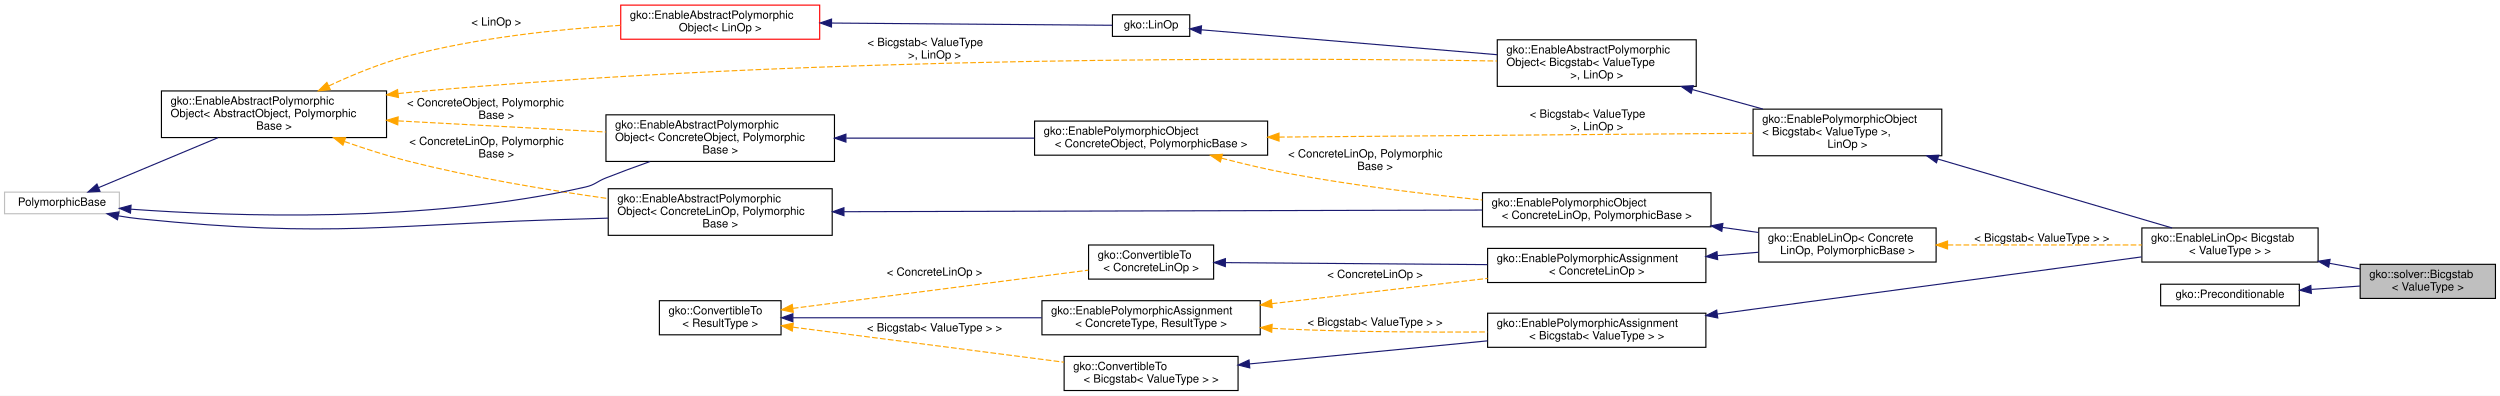
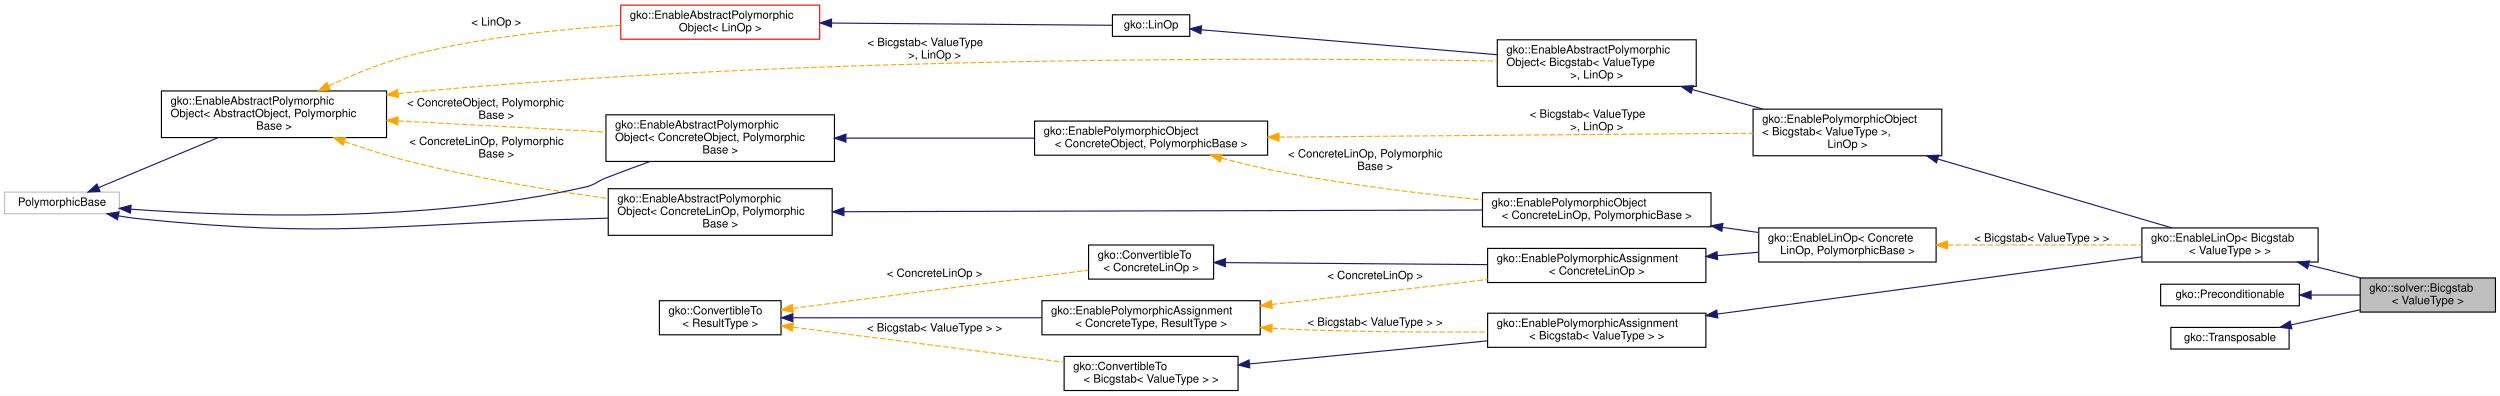
<svg xmlns="http://www.w3.org/2000/svg" xmlns:xlink="http://www.w3.org/1999/xlink" width="2199pt" height="348pt" viewBox="0.00 0.00 2199.00 348.00">
  <g id="graph0" class="graph" transform="scale(1 1) rotate(0) translate(4 344)">
    <polygon fill="#ffffff" stroke="transparent" points="-4,4 -4,-344 2195,-344 2195,4 -4,4" />
    <g id="node1" class="node">
      <g id="a_node1">
        <a xlink:title="BiCGSTAB or the Bi-Conjugate Gradient-Stabilized is a Krylov subspace solver.">
-           <polygon fill="#bfbfbf" stroke="#000000" points="2072,-81.5 2072,-111.5 2191,-111.5 2191,-81.5 2072,-81.5" />
-           <text text-anchor="start" x="2080" y="-99.5" font-family="Helvetica,sans-Serif" font-size="10.00" fill="#000000">gko::solver::Bicgstab</text>
-           <text text-anchor="middle" x="2131.5" y="-88.5" font-family="Helvetica,sans-Serif" font-size="10.00" fill="#000000">&lt; ValueType &gt;</text>
+           <polygon fill="#bfbfbf" stroke="#000000" points="2072,-69.5 2072,-99.5 2191,-99.5 2191,-69.5 2072,-69.5" />
+           <text text-anchor="start" x="2080" y="-87.5" font-family="Helvetica,sans-Serif" font-size="10.00" fill="#000000">gko::solver::Bicgstab</text>
+           <text text-anchor="middle" x="2131.5" y="-76.5" font-family="Helvetica,sans-Serif" font-size="10.00" fill="#000000">&lt; ValueType &gt;</text>
        </a>
      </g>
    </g>
    <g id="node2" class="node">
      <g id="a_node2">
        <a xlink:href="classgko_1_1EnableLinOp.html" target="_top" xlink:title=" ">
          <polygon fill="#ffffff" stroke="#000000" points="1880,-113.5 1880,-143.5 2035,-143.5 2035,-113.5 1880,-113.5" />
          <text text-anchor="start" x="1888" y="-131.5" font-family="Helvetica,sans-Serif" font-size="10.00" fill="#000000">gko::EnableLinOp&lt; Bicgstab</text>
          <text text-anchor="middle" x="1957.5" y="-120.5" font-family="Helvetica,sans-Serif" font-size="10.00" fill="#000000">&lt; ValueType &gt; &gt;</text>
        </a>
      </g>
    </g>
    <g id="edge1" class="edge">
-       <path fill="none" stroke="#191970" d="M2044.942,-112.419C2054.041,-110.745 2063.133,-109.073 2071.821,-107.475" />
-       <polygon fill="#191970" stroke="#191970" points="2044.288,-108.98 2035.086,-114.231 2045.554,-115.865 2044.288,-108.98" />
+       <path fill="none" stroke="#191970" d="M2026.647,-111.014C2041.681,-107.213 2057.459,-103.223 2072.078,-99.526" />
+       <polygon fill="#191970" stroke="#191970" points="2025.731,-107.636 2016.894,-113.481 2027.447,-114.422 2025.731,-107.636" />
    </g>
    <g id="node3" class="node">
      <g id="a_node3">
        <a xlink:href="classgko_1_1EnablePolymorphicObject.html" target="_top" xlink:title=" ">
          <polygon fill="#ffffff" stroke="#000000" points="1538,-207 1538,-248 1704,-248 1704,-207 1538,-207" />
          <text text-anchor="start" x="1546" y="-236" font-family="Helvetica,sans-Serif" font-size="10.00" fill="#000000">gko::EnablePolymorphicObject</text>
          <text text-anchor="start" x="1546" y="-225" font-family="Helvetica,sans-Serif" font-size="10.00" fill="#000000">&lt; Bicgstab&lt; ValueType &gt;,</text>
          <text text-anchor="middle" x="1621" y="-214" font-family="Helvetica,sans-Serif" font-size="10.00" fill="#000000"> LinOp &gt;</text>
        </a>
      </g>
    </g>
    <g id="edge2" class="edge">
      <path fill="none" stroke="#191970" d="M1700.346,-204.156C1764.107,-185.397 1851.767,-159.607 1906.501,-143.504" />
      <polygon fill="#191970" stroke="#191970" points="1699.329,-200.807 1690.723,-206.987 1701.304,-207.522 1699.329,-200.807" />
    </g>
    <g id="node4" class="node">
      <g id="a_node4">
        <a xlink:href="classgko_1_1EnableAbstractPolymorphicObject.html" target="_top" xlink:title=" ">
          <polygon fill="#ffffff" stroke="#000000" points="1313,-268 1313,-309 1488,-309 1488,-268 1313,-268" />
          <text text-anchor="start" x="1321" y="-297" font-family="Helvetica,sans-Serif" font-size="10.00" fill="#000000">gko::EnableAbstractPolymorphic</text>
          <text text-anchor="start" x="1321" y="-286" font-family="Helvetica,sans-Serif" font-size="10.00" fill="#000000">Object&lt; Bicgstab&lt; ValueType</text>
          <text text-anchor="middle" x="1400.5" y="-275" font-family="Helvetica,sans-Serif" font-size="10.00" fill="#000000"> &gt;, LinOp &gt;</text>
        </a>
      </g>
    </g>
    <g id="edge3" class="edge">
      <path fill="none" stroke="#191970" d="M1484.729,-265.199C1505.098,-259.564 1526.724,-253.581 1546.604,-248.081" />
      <polygon fill="#191970" stroke="#191970" points="1483.549,-261.894 1474.844,-267.933 1485.415,-268.64 1483.549,-261.894" />
    </g>
    <g id="node5" class="node">
      <g id="a_node5">
        <a xlink:href="classgko_1_1LinOp.html" target="_top" xlink:title=" ">
          <polygon fill="#ffffff" stroke="#000000" points="974.5,-312 974.5,-331 1042.5,-331 1042.5,-312 974.5,-312" />
          <text text-anchor="middle" x="1008.5" y="-319" font-family="Helvetica,sans-Serif" font-size="10.00" fill="#000000">gko::LinOp</text>
        </a>
      </g>
    </g>
    <g id="edge4" class="edge">
      <path fill="none" stroke="#191970" d="M1052.577,-317.789C1115.396,-312.501 1232,-302.685 1312.805,-295.882" />
      <polygon fill="#191970" stroke="#191970" points="1052.273,-314.303 1042.602,-318.629 1052.86,-321.278 1052.273,-314.303" />
    </g>
    <g id="node6" class="node">
      <g id="a_node6">
        <a xlink:href="classgko_1_1EnableAbstractPolymorphicObject.html" target="_top" xlink:title=" ">
          <polygon fill="#ffffff" stroke="#ff0000" points="542,-309.5 542,-339.5 717,-339.5 717,-309.5 542,-309.5" />
          <text text-anchor="start" x="550" y="-327.5" font-family="Helvetica,sans-Serif" font-size="10.00" fill="#000000">gko::EnableAbstractPolymorphic</text>
          <text text-anchor="middle" x="629.5" y="-316.5" font-family="Helvetica,sans-Serif" font-size="10.00" fill="#000000">Object&lt; LinOp &gt;</text>
        </a>
      </g>
    </g>
    <g id="edge5" class="edge">
      <path fill="none" stroke="#191970" d="M727.64,-323.723C808.734,-323.081 919.171,-322.207 974.282,-321.771" />
      <polygon fill="#191970" stroke="#191970" points="727.375,-320.225 717.403,-323.804 727.43,-327.225 727.375,-320.225" />
    </g>
    <g id="node7" class="node">
      <g id="a_node7">
        <a xlink:href="classgko_1_1EnableAbstractPolymorphicObject.html" target="_top" xlink:title="This mixin inherits from (a subclass of) PolymorphicObject and provides a base implementation of a ne...">
          <polygon fill="#ffffff" stroke="#000000" points="138,-223 138,-264 336,-264 336,-223 138,-223" />
          <text text-anchor="start" x="146" y="-252" font-family="Helvetica,sans-Serif" font-size="10.00" fill="#000000">gko::EnableAbstractPolymorphic</text>
          <text text-anchor="start" x="146" y="-241" font-family="Helvetica,sans-Serif" font-size="10.00" fill="#000000">Object&lt; AbstractObject, Polymorphic</text>
          <text text-anchor="middle" x="237" y="-230" font-family="Helvetica,sans-Serif" font-size="10.00" fill="#000000">Base &gt;</text>
        </a>
      </g>
    </g>
    <g id="edge8" class="edge">
      <path fill="none" stroke="#ffa500" stroke-dasharray="5,2" d="M346.258,-261.723C348.862,-262.002 351.445,-262.262 354,-262.5 708.222,-295.507 1132.609,-293.238 1312.748,-290.342" />
      <polygon fill="#ffa500" stroke="#ffa500" points="346.472,-258.224 336.137,-260.557 345.671,-265.178 346.472,-258.224" />
      <text text-anchor="start" x="759" y="-303.5" font-family="Helvetica,sans-Serif" font-size="10.00" fill="#000000"> &lt; Bicgstab&lt; ValueType</text>
      <text text-anchor="middle" x="818" y="-292.5" font-family="Helvetica,sans-Serif" font-size="10.00" fill="#000000"> &gt;, LinOp &gt;</text>
    </g>
    <g id="edge6" class="edge">
      <path fill="none" stroke="#ffa500" stroke-dasharray="5,2" d="M285.189,-268.429C305.862,-278.08 330.601,-288.281 354,-294.5 415.494,-310.843 486.977,-318.307 541.717,-321.704" />
      <polygon fill="#ffa500" stroke="#ffa500" points="286.53,-265.191 275.997,-264.05 283.519,-271.51 286.53,-265.191" />
      <text text-anchor="middle" x="432.5" y="-321.5" font-family="Helvetica,sans-Serif" font-size="10.00" fill="#000000"> &lt; LinOp &gt;</text>
    </g>
    <g id="node10" class="node">
      <g id="a_node10">
        <a xlink:href="classgko_1_1EnableAbstractPolymorphicObject.html" target="_top" xlink:title=" ">
          <polygon fill="#ffffff" stroke="#000000" points="529,-202 529,-243 730,-243 730,-202 529,-202" />
          <text text-anchor="start" x="537" y="-231" font-family="Helvetica,sans-Serif" font-size="10.00" fill="#000000">gko::EnableAbstractPolymorphic</text>
          <text text-anchor="start" x="537" y="-220" font-family="Helvetica,sans-Serif" font-size="10.00" fill="#000000">Object&lt; ConcreteObject, Polymorphic</text>
          <text text-anchor="middle" x="629.5" y="-209" font-family="Helvetica,sans-Serif" font-size="10.00" fill="#000000">Base &gt;</text>
        </a>
      </g>
    </g>
    <g id="edge12" class="edge">
      <path fill="none" stroke="#ffa500" stroke-dasharray="5,2" d="M346.203,-237.657C403.376,-234.598 472.909,-230.878 528.78,-227.889" />
      <polygon fill="#ffa500" stroke="#ffa500" points="345.843,-234.172 336.044,-238.201 346.217,-241.161 345.843,-234.172" />
      <text text-anchor="start" x="354" y="-250.5" font-family="Helvetica,sans-Serif" font-size="10.00" fill="#000000"> &lt; ConcreteObject, Polymorphic</text>
      <text text-anchor="middle" x="432.5" y="-239.5" font-family="Helvetica,sans-Serif" font-size="10.00" fill="#000000">Base &gt;</text>
    </g>
    <g id="node17" class="node">
      <g id="a_node17">
        <a xlink:href="classgko_1_1EnableAbstractPolymorphicObject.html" target="_top" xlink:title=" ">
          <polygon fill="#ffffff" stroke="#000000" points="531,-137 531,-178 728,-178 728,-137 531,-137" />
          <text text-anchor="start" x="539" y="-166" font-family="Helvetica,sans-Serif" font-size="10.00" fill="#000000">gko::EnableAbstractPolymorphic</text>
          <text text-anchor="start" x="539" y="-155" font-family="Helvetica,sans-Serif" font-size="10.00" fill="#000000">Object&lt; ConcreteLinOp, Polymorphic</text>
          <text text-anchor="middle" x="629.5" y="-144" font-family="Helvetica,sans-Serif" font-size="10.00" fill="#000000">Base &gt;</text>
        </a>
      </g>
    </g>
    <g id="edge22" class="edge">
      <path fill="none" stroke="#ffa500" stroke-dasharray="5,2" d="M298.979,-219.512C316.571,-213.326 335.874,-207.118 354,-202.5 411.882,-187.752 477.888,-176.774 530.779,-169.355" />
      <polygon fill="#ffa500" stroke="#ffa500" points="297.638,-216.274 289.4,-222.936 299.995,-222.866 297.638,-216.274" />
      <text text-anchor="start" x="356" y="-216.5" font-family="Helvetica,sans-Serif" font-size="10.00" fill="#000000"> &lt; ConcreteLinOp, Polymorphic</text>
      <text text-anchor="middle" x="432.5" y="-205.5" font-family="Helvetica,sans-Serif" font-size="10.00" fill="#000000">Base &gt;</text>
    </g>
    <g id="node8" class="node">
      <g id="a_node8">
        <a xlink:title=" ">
          <polygon fill="#ffffff" stroke="#bfbfbf" points="0,-156 0,-175 101,-175 101,-156 0,-156" />
          <text text-anchor="middle" x="50.5" y="-163" font-family="Helvetica,sans-Serif" font-size="10.00" fill="#000000">PolymorphicBase</text>
        </a>
      </g>
    </g>
    <g id="edge7" class="edge">
      <path fill="none" stroke="#191970" d="M82.599,-178.925C111.501,-191.012 154.421,-208.963 187.679,-222.873" />
      <polygon fill="#191970" stroke="#191970" points="83.945,-175.694 73.369,-175.064 81.244,-182.152 83.945,-175.694" />
    </g>
    <g id="edge11" class="edge">
      <path fill="none" stroke="#191970" d="M111.228,-159.989C200.225,-153.556 370.729,-147.498 511,-179.5 519.535,-181.447 520.859,-184.28 529,-187.5 541.456,-192.427 554.917,-197.37 567.815,-201.926" />
      <polygon fill="#191970" stroke="#191970" points="110.757,-156.514 101.047,-160.752 111.281,-163.494 110.757,-156.514" />
    </g>
    <g id="edge21" class="edge">
      <path fill="none" stroke="#191970" d="M100.009,-154.156C106.37,-153.06 112.818,-152.125 119,-151.5 292.338,-133.968 336.834,-147.094 511,-151.5 517.487,-151.664 524.171,-151.879 530.907,-152.129" />
      <polygon fill="#191970" stroke="#191970" points="99.329,-150.722 90.135,-155.989 100.606,-157.605 99.329,-150.722" />
    </g>
    <g id="node9" class="node">
      <g id="a_node9">
        <a xlink:href="classgko_1_1EnablePolymorphicObject.html" target="_top" xlink:title="This mixin inherits from (a subclass of) PolymorphicObject and provides a base implementation of a ne...">
          <polygon fill="#ffffff" stroke="#000000" points="906,-207.5 906,-237.5 1111,-237.5 1111,-207.5 906,-207.5" />
          <text text-anchor="start" x="914" y="-225.5" font-family="Helvetica,sans-Serif" font-size="10.00" fill="#000000">gko::EnablePolymorphicObject</text>
          <text text-anchor="middle" x="1008.5" y="-214.5" font-family="Helvetica,sans-Serif" font-size="10.00" fill="#000000">&lt; ConcreteObject, PolymorphicBase &gt;</text>
        </a>
      </g>
    </g>
    <g id="edge9" class="edge">
      <path fill="none" stroke="#ffa500" stroke-dasharray="5,2" d="M1121.02,-223.418C1241.554,-224.403 1430.018,-225.941 1537.838,-226.821" />
      <polygon fill="#ffa500" stroke="#ffa500" points="1121.047,-219.919 1111.019,-223.337 1120.99,-226.918 1121.047,-219.919" />
      <text text-anchor="start" x="1341.5" y="-240.5" font-family="Helvetica,sans-Serif" font-size="10.00" fill="#000000"> &lt; Bicgstab&lt; ValueType</text>
      <text text-anchor="middle" x="1400.5" y="-229.5" font-family="Helvetica,sans-Serif" font-size="10.00" fill="#000000"> &gt;, LinOp &gt;</text>
    </g>
    <g id="node16" class="node">
      <g id="a_node16">
        <a xlink:href="classgko_1_1EnablePolymorphicObject.html" target="_top" xlink:title=" ">
          <polygon fill="#ffffff" stroke="#000000" points="1300,-144.5 1300,-174.5 1501,-174.5 1501,-144.5 1300,-144.5" />
          <text text-anchor="start" x="1308" y="-162.5" font-family="Helvetica,sans-Serif" font-size="10.00" fill="#000000">gko::EnablePolymorphicObject</text>
          <text text-anchor="middle" x="1400.5" y="-151.5" font-family="Helvetica,sans-Serif" font-size="10.00" fill="#000000">&lt; ConcreteLinOp, PolymorphicBase &gt;</text>
        </a>
      </g>
    </g>
    <g id="edge23" class="edge">
      <path fill="none" stroke="#ffa500" stroke-dasharray="5,2" d="M1070.514,-204.845C1089.196,-199.988 1109.831,-195.079 1129,-191.5 1185.103,-181.026 1248.405,-173.332 1299.763,-168.116" />
      <polygon fill="#ffa500" stroke="#ffa500" points="1069.425,-201.513 1060.65,-207.451 1071.212,-208.281 1069.425,-201.513" />
      <text text-anchor="start" x="1129" y="-205.5" font-family="Helvetica,sans-Serif" font-size="10.00" fill="#000000"> &lt; ConcreteLinOp, Polymorphic</text>
      <text text-anchor="middle" x="1205.5" y="-194.5" font-family="Helvetica,sans-Serif" font-size="10.00" fill="#000000">Base &gt;</text>
    </g>
    <g id="edge10" class="edge">
      <path fill="none" stroke="#191970" d="M740.388,-222.5C792.656,-222.5 854.623,-222.5 905.809,-222.5" />
      <polygon fill="#191970" stroke="#191970" points="740.07,-219 730.07,-222.5 740.07,-226 740.07,-219" />
    </g>
    <g id="node11" class="node">
      <g id="a_node11">
        <a xlink:href="classgko_1_1EnablePolymorphicAssignment.html" target="_top" xlink:title=" ">
          <polygon fill="#ffffff" stroke="#000000" points="1304.5,-38.5 1304.5,-68.5 1496.5,-68.5 1496.5,-38.5 1304.5,-38.5" />
          <text text-anchor="start" x="1312.5" y="-56.5" font-family="Helvetica,sans-Serif" font-size="10.00" fill="#000000">gko::EnablePolymorphicAssignment</text>
          <text text-anchor="middle" x="1400.5" y="-45.5" font-family="Helvetica,sans-Serif" font-size="10.00" fill="#000000">&lt; Bicgstab&lt; ValueType &gt; &gt;</text>
        </a>
      </g>
    </g>
    <g id="edge13" class="edge">
      <path fill="none" stroke="#191970" d="M1506.596,-67.786C1615.514,-82.452 1782.424,-104.926 1879.688,-118.023" />
      <polygon fill="#191970" stroke="#191970" points="1506.946,-64.302 1496.569,-66.436 1506.012,-71.239 1506.946,-64.302" />
    </g>
    <g id="node12" class="node">
      <g id="a_node12">
        <a xlink:href="classgko_1_1ConvertibleTo.html" target="_top" xlink:title=" ">
          <polygon fill="#ffffff" stroke="#000000" points="932,-.5 932,-30.5 1085,-30.5 1085,-.5 932,-.5" />
          <text text-anchor="start" x="940" y="-18.5" font-family="Helvetica,sans-Serif" font-size="10.00" fill="#000000">gko::ConvertibleTo</text>
          <text text-anchor="middle" x="1008.5" y="-7.5" font-family="Helvetica,sans-Serif" font-size="10.00" fill="#000000">&lt; Bicgstab&lt; ValueType &gt; &gt;</text>
        </a>
      </g>
    </g>
    <g id="edge14" class="edge">
      <path fill="none" stroke="#191970" d="M1095.148,-23.9C1157.073,-29.902 1240.414,-37.981 1304.383,-44.183" />
      <polygon fill="#191970" stroke="#191970" points="1095.303,-20.398 1085.012,-22.917 1094.628,-27.366 1095.303,-20.398" />
    </g>
    <g id="node13" class="node">
      <g id="a_node13">
        <a xlink:href="classgko_1_1ConvertibleTo.html" target="_top" xlink:title="ConvertibleTo interface is used to mark that the implementer can be converted to the object of Result...">
          <polygon fill="#ffffff" stroke="#000000" points="576,-49.5 576,-79.5 683,-79.5 683,-49.5 576,-49.5" />
          <text text-anchor="start" x="584" y="-67.5" font-family="Helvetica,sans-Serif" font-size="10.00" fill="#000000">gko::ConvertibleTo</text>
          <text text-anchor="middle" x="629.5" y="-56.5" font-family="Helvetica,sans-Serif" font-size="10.00" fill="#000000">&lt; ResultType &gt;</text>
        </a>
      </g>
    </g>
    <g id="edge15" class="edge">
      <path fill="none" stroke="#ffa500" stroke-dasharray="5,2" d="M693.635,-56.208C759.433,-47.701 861.805,-34.466 931.838,-25.412" />
      <polygon fill="#ffa500" stroke="#ffa500" points="692.868,-52.778 683.399,-57.532 693.765,-59.72 692.868,-52.778" />
      <text text-anchor="middle" x="818" y="-52.5" font-family="Helvetica,sans-Serif" font-size="10.00" fill="#000000"> &lt; Bicgstab&lt; ValueType &gt; &gt;</text>
    </g>
    <g id="node14" class="node">
      <g id="a_node14">
        <a xlink:href="classgko_1_1EnablePolymorphicAssignment.html" target="_top" xlink:title="This mixin is used to enable a default PolymorphicObject::copy_from() implementation for objects that...">
          <polygon fill="#ffffff" stroke="#000000" points="912.5,-49.5 912.5,-79.5 1104.5,-79.5 1104.5,-49.5 912.5,-49.5" />
          <text text-anchor="start" x="920.5" y="-67.5" font-family="Helvetica,sans-Serif" font-size="10.00" fill="#000000">gko::EnablePolymorphicAssignment</text>
          <text text-anchor="middle" x="1008.5" y="-56.5" font-family="Helvetica,sans-Serif" font-size="10.00" fill="#000000">&lt; ConcreteType, ResultType &gt;</text>
        </a>
      </g>
    </g>
    <g id="edge17" class="edge">
      <path fill="none" stroke="#191970" d="M693.481,-64.5C753.394,-64.5 843.725,-64.5 912.318,-64.5" />
      <polygon fill="#191970" stroke="#191970" points="693.399,-61 683.399,-64.5 693.399,-68 693.399,-61" />
    </g>
    <g id="node19" class="node">
      <g id="a_node19">
        <a xlink:href="classgko_1_1ConvertibleTo.html" target="_top" xlink:title=" ">
          <polygon fill="#ffffff" stroke="#000000" points="953.5,-98.5 953.5,-128.5 1063.5,-128.5 1063.5,-98.5 953.5,-98.5" />
          <text text-anchor="start" x="961.5" y="-116.5" font-family="Helvetica,sans-Serif" font-size="10.00" fill="#000000">gko::ConvertibleTo</text>
          <text text-anchor="middle" x="1008.5" y="-105.5" font-family="Helvetica,sans-Serif" font-size="10.00" fill="#000000">&lt; ConcreteLinOp &gt;</text>
        </a>
      </g>
    </g>
    <g id="edge26" class="edge">
      <path fill="none" stroke="#ffa500" stroke-dasharray="5,2" d="M693.371,-72.758C766.233,-82.178 884.19,-97.428 953.248,-106.357" />
      <polygon fill="#ffa500" stroke="#ffa500" points="693.765,-69.28 683.399,-71.469 692.868,-76.222 693.765,-69.28" />
-       <text text-anchor="middle" x="818" y="-101.5" font-family="Helvetica,sans-Serif" font-size="10.00" fill="#000000"> &lt; ConcreteLinOp &gt;</text>
+       <text text-anchor="middle" x="818" y="-100.5" font-family="Helvetica,sans-Serif" font-size="10.00" fill="#000000"> &lt; ConcreteLinOp &gt;</text>
    </g>
    <g id="edge16" class="edge">
      <path fill="none" stroke="#ffa500" stroke-dasharray="5,2" d="M1115.126,-55.197C1119.812,-54.932 1124.453,-54.697 1129,-54.5 1187.158,-51.984 1252.389,-51.662 1304.334,-52.004" />
      <polygon fill="#ffa500" stroke="#ffa500" points="1114.582,-51.724 1104.813,-55.825 1115.007,-58.711 1114.582,-51.724" />
      <text text-anchor="middle" x="1205.5" y="-57.5" font-family="Helvetica,sans-Serif" font-size="10.00" fill="#000000"> &lt; Bicgstab&lt; ValueType &gt; &gt;</text>
    </g>
    <g id="node18" class="node">
      <g id="a_node18">
        <a xlink:href="classgko_1_1EnablePolymorphicAssignment.html" target="_top" xlink:title=" ">
          <polygon fill="#ffffff" stroke="#000000" points="1304.5,-95.5 1304.5,-125.5 1496.5,-125.5 1496.5,-95.5 1304.5,-95.5" />
          <text text-anchor="start" x="1312.5" y="-113.5" font-family="Helvetica,sans-Serif" font-size="10.00" fill="#000000">gko::EnablePolymorphicAssignment</text>
          <text text-anchor="middle" x="1400.5" y="-102.5" font-family="Helvetica,sans-Serif" font-size="10.00" fill="#000000">&lt; ConcreteLinOp &gt;</text>
        </a>
      </g>
    </g>
    <g id="edge27" class="edge">
-       <path fill="none" stroke="#ffa500" stroke-dasharray="5,2" d="M1114.682,-76.895C1165.34,-82.816 1226.805,-90.011 1282,-96.5 1289.304,-97.359 1296.861,-98.249 1304.46,-99.144" />
-       <polygon fill="#ffa500" stroke="#ffa500" points="1115.038,-73.413 1104.699,-75.729 1114.225,-80.366 1115.038,-73.413" />
-       <text text-anchor="middle" x="1205.5" y="-99.5" font-family="Helvetica,sans-Serif" font-size="10.00" fill="#000000"> &lt; ConcreteLinOp &gt;</text>
+       <path fill="none" stroke="#ffa500" stroke-dasharray="5,2" d="M1114.716,-76.213C1165.382,-81.884 1226.843,-88.883 1282,-95.5 1289.309,-96.377 1296.87,-97.299 1304.472,-98.237" />
+       <polygon fill="#ffa500" stroke="#ffa500" points="1115.059,-72.73 1104.732,-75.097 1114.281,-79.686 1115.059,-72.73" />
+       <text text-anchor="middle" x="1205.5" y="-98.5" font-family="Helvetica,sans-Serif" font-size="10.00" fill="#000000"> &lt; ConcreteLinOp &gt;</text>
    </g>
    <g id="node15" class="node">
      <g id="a_node15">
        <a xlink:href="classgko_1_1EnableLinOp.html" target="_top" xlink:title="The EnableLinOp mixin can be used to provide sensible default implementations of the majority of the ...">
          <polygon fill="#ffffff" stroke="#000000" points="1543,-113.5 1543,-143.5 1699,-143.5 1699,-113.5 1543,-113.5" />
          <text text-anchor="start" x="1551" y="-131.5" font-family="Helvetica,sans-Serif" font-size="10.00" fill="#000000">gko::EnableLinOp&lt; Concrete</text>
          <text text-anchor="middle" x="1621" y="-120.5" font-family="Helvetica,sans-Serif" font-size="10.00" fill="#000000">LinOp, PolymorphicBase &gt;</text>
        </a>
      </g>
    </g>
    <g id="edge18" class="edge">
      <path fill="none" stroke="#ffa500" stroke-dasharray="5,2" d="M1709.108,-128.5C1762.085,-128.5 1828.894,-128.5 1879.878,-128.5" />
      <polygon fill="#ffa500" stroke="#ffa500" points="1709.046,-125 1699.046,-128.5 1709.046,-132 1709.046,-125" />
      <text text-anchor="middle" x="1792" y="-131.5" font-family="Helvetica,sans-Serif" font-size="10.00" fill="#000000"> &lt; Bicgstab&lt; ValueType &gt; &gt;</text>
    </g>
    <g id="edge19" class="edge">
      <path fill="none" stroke="#191970" d="M1511.246,-143.93C1521.869,-142.437 1532.487,-140.944 1542.703,-139.508" />
      <polygon fill="#191970" stroke="#191970" points="1510.486,-140.502 1501.071,-145.361 1511.461,-147.434 1510.486,-140.502" />
    </g>
    <g id="edge20" class="edge">
      <path fill="none" stroke="#191970" d="M738.44,-157.783C887.939,-158.17 1154.621,-158.862 1299.715,-159.239" />
      <polygon fill="#191970" stroke="#191970" points="738.332,-154.282 728.323,-157.756 738.314,-161.282 738.332,-154.282" />
    </g>
    <g id="edge24" class="edge">
      <path fill="none" stroke="#191970" d="M1506.744,-119.173C1518.885,-120.164 1531.091,-121.16 1542.773,-122.114" />
      <polygon fill="#191970" stroke="#191970" points="1506.825,-115.668 1496.573,-118.343 1506.255,-122.645 1506.825,-115.668" />
    </g>
    <g id="edge25" class="edge">
      <path fill="none" stroke="#191970" d="M1074.024,-112.999C1136.934,-112.517 1232.702,-111.784 1304.27,-111.237" />
      <polygon fill="#191970" stroke="#191970" points="1073.805,-109.5 1063.833,-113.076 1073.859,-116.5 1073.805,-109.5" />
    </g>
    <g id="node20" class="node">
      <g id="a_node20">
        <a xlink:href="classgko_1_1Preconditionable.html" target="_top" xlink:title="A LinOp implementing this interface can be preconditioned.">
          <polygon fill="#ffffff" stroke="#000000" points="1896.5,-75 1896.5,-94 2018.5,-94 2018.5,-75 1896.5,-75" />
          <text text-anchor="middle" x="1957.5" y="-82" font-family="Helvetica,sans-Serif" font-size="10.00" fill="#000000">gko::Preconditionable</text>
        </a>
      </g>
    </g>
    <g id="edge28" class="edge">
-       <path fill="none" stroke="#191970" d="M2029.082,-89.437C2043.308,-90.418 2058.103,-91.438 2071.878,-92.388" />
-       <polygon fill="#191970" stroke="#191970" points="2029.063,-85.927 2018.846,-88.731 2028.581,-92.911 2029.063,-85.927" />
+       <path fill="none" stroke="#191970" d="M2029.082,-84.5C2043.308,-84.5 2058.103,-84.5 2071.878,-84.5" />
+       <polygon fill="#191970" stroke="#191970" points="2028.846,-81 2018.846,-84.5 2028.846,-88 2028.846,-81" />
+     </g>
+     <g id="node21" class="node">
+       <g id="a_node21">
+         <a xlink:href="classgko_1_1Transposable.html" target="_top" xlink:title="Linear operators which support transposition should implement the Transposable interface.">
+           <polygon fill="#ffffff" stroke="#000000" points="1905.5,-37 1905.5,-56 2009.5,-56 2009.5,-37 1905.5,-37" />
+           <text text-anchor="middle" x="1957.5" y="-44" font-family="Helvetica,sans-Serif" font-size="10.00" fill="#000000">gko::Transposable</text>
+         </a>
+       </g>
+     </g>
+     <g id="edge29" class="edge">
+       <path fill="none" stroke="#191970" d="M2011.194,-58.226C2030.398,-62.42 2052.153,-67.171 2071.832,-71.469" />
+       <polygon fill="#191970" stroke="#191970" points="2011.924,-54.803 2001.408,-56.089 2010.43,-61.642 2011.924,-54.803" />
    </g>
  </g>
</svg>
